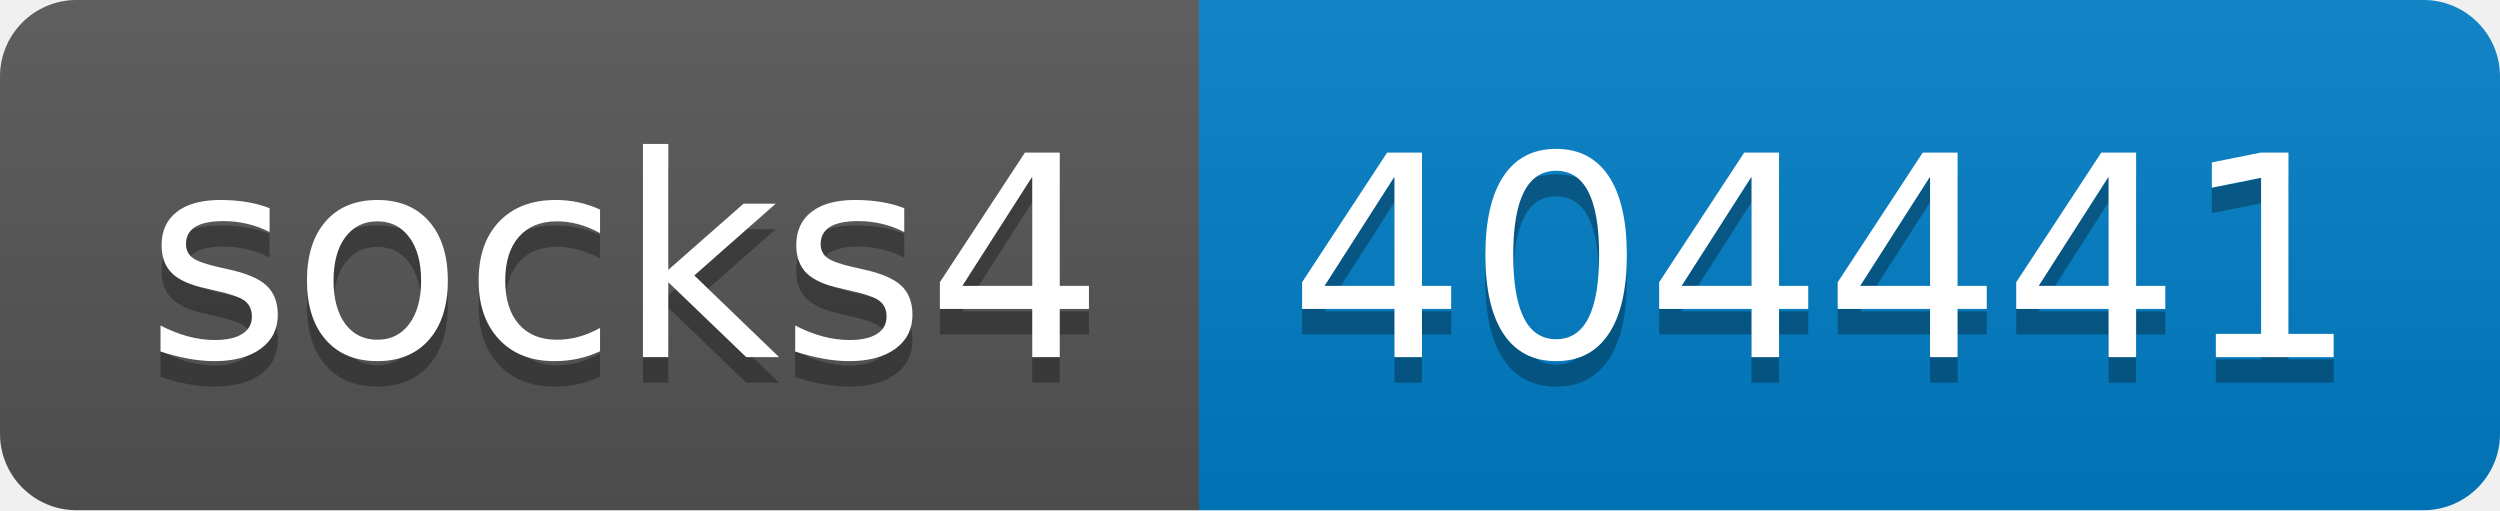
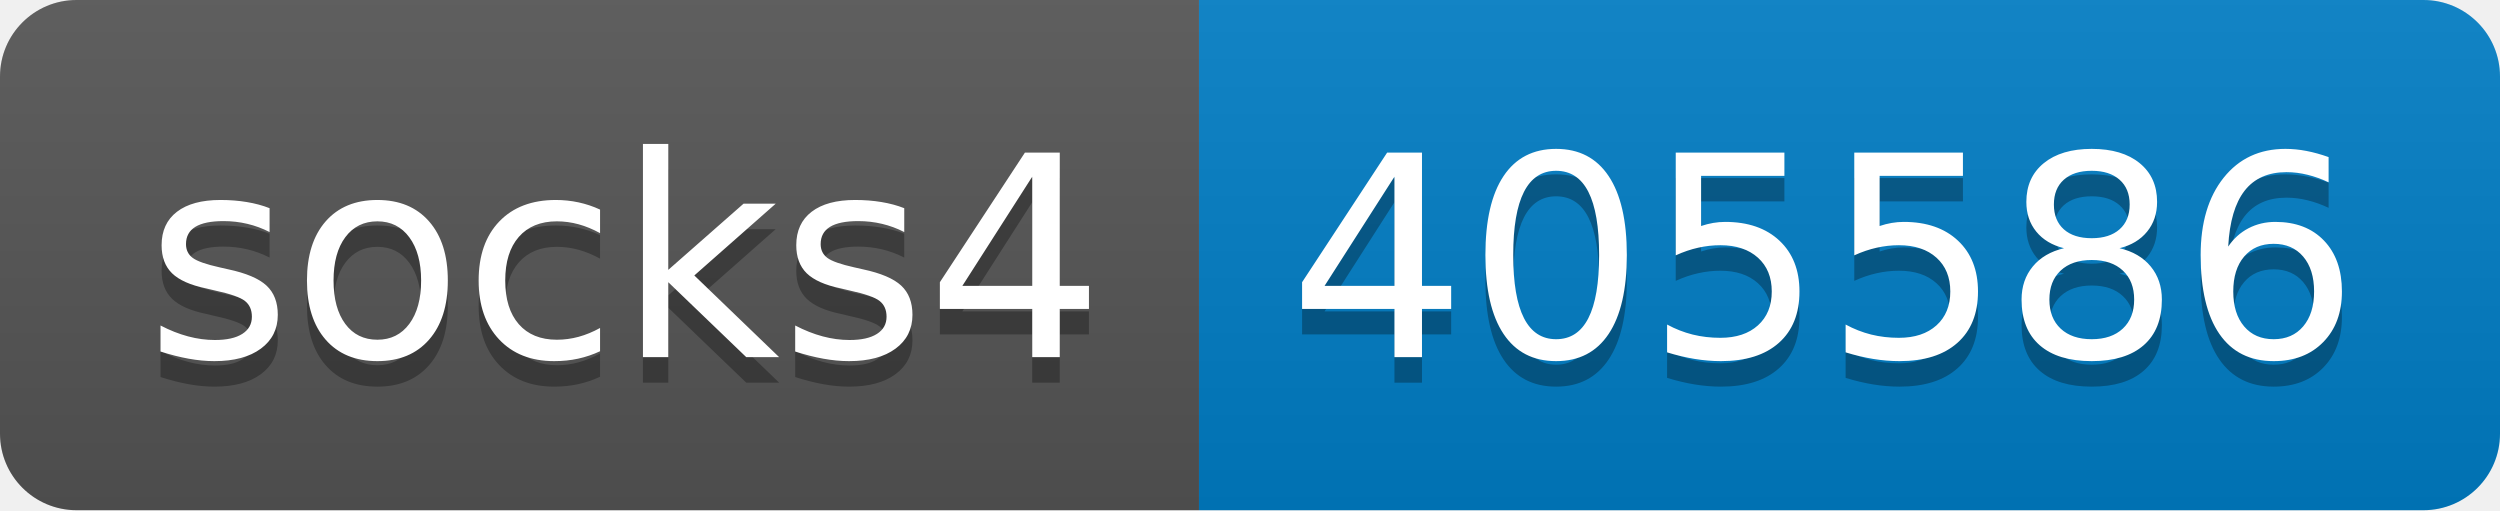
- <svg xmlns="http://www.w3.org/2000/svg" width="98" height="20" role="img" aria-label="socks4: 404441">
+ <svg xmlns="http://www.w3.org/2000/svg" width="98" height="20" role="img" aria-label="socks4: 405586">
  <linearGradient id="s" x2="0" y2="100%">
    <stop offset="0" stop-color="#bbb" stop-opacity=".1" />
    <stop offset="1" stop-opacity=".1" />
  </linearGradient>
  <clipPath id="r">
    <rect width="98" height="20" rx="3" fill="#fff" />
  </clipPath>
  <g clip-path="url(#r)">
    <rect width="47" height="20" fill="#555" />
    <rect x="47" width="51" height="20" fill="#007ec6" />
    <rect width="98" height="20" fill="url(#s)" />
  </g>
  <g fill="#fff" text-anchor="middle" font-family="Verdana,Geneva,DejaVu Sans,sans-serif" text-rendering="geometricPrecision" font-size="110">
    <text aria-hidden="true" x="245" y="150" fill="#010101" fill-opacity=".3" transform="scale(.1)" textLength="370">socks4</text>
    <text x="245" y="140" transform="scale(.1)" fill="#fff" textLength="370">socks4</text>
-     <text aria-hidden="true" x="715" y="150" fill="#010101" fill-opacity=".3" transform="scale(.1)" textLength="410">404441</text>
-     <text x="715" y="140" transform="scale(.1)" fill="#fff" textLength="410">404441</text>
+     <text aria-hidden="true" x="715" y="150" fill="#010101" fill-opacity=".3" transform="scale(.1)" textLength="410">405586</text>
+     <text x="715" y="140" transform="scale(.1)" fill="#fff" textLength="410">405586</text>
  </g>
</svg>
